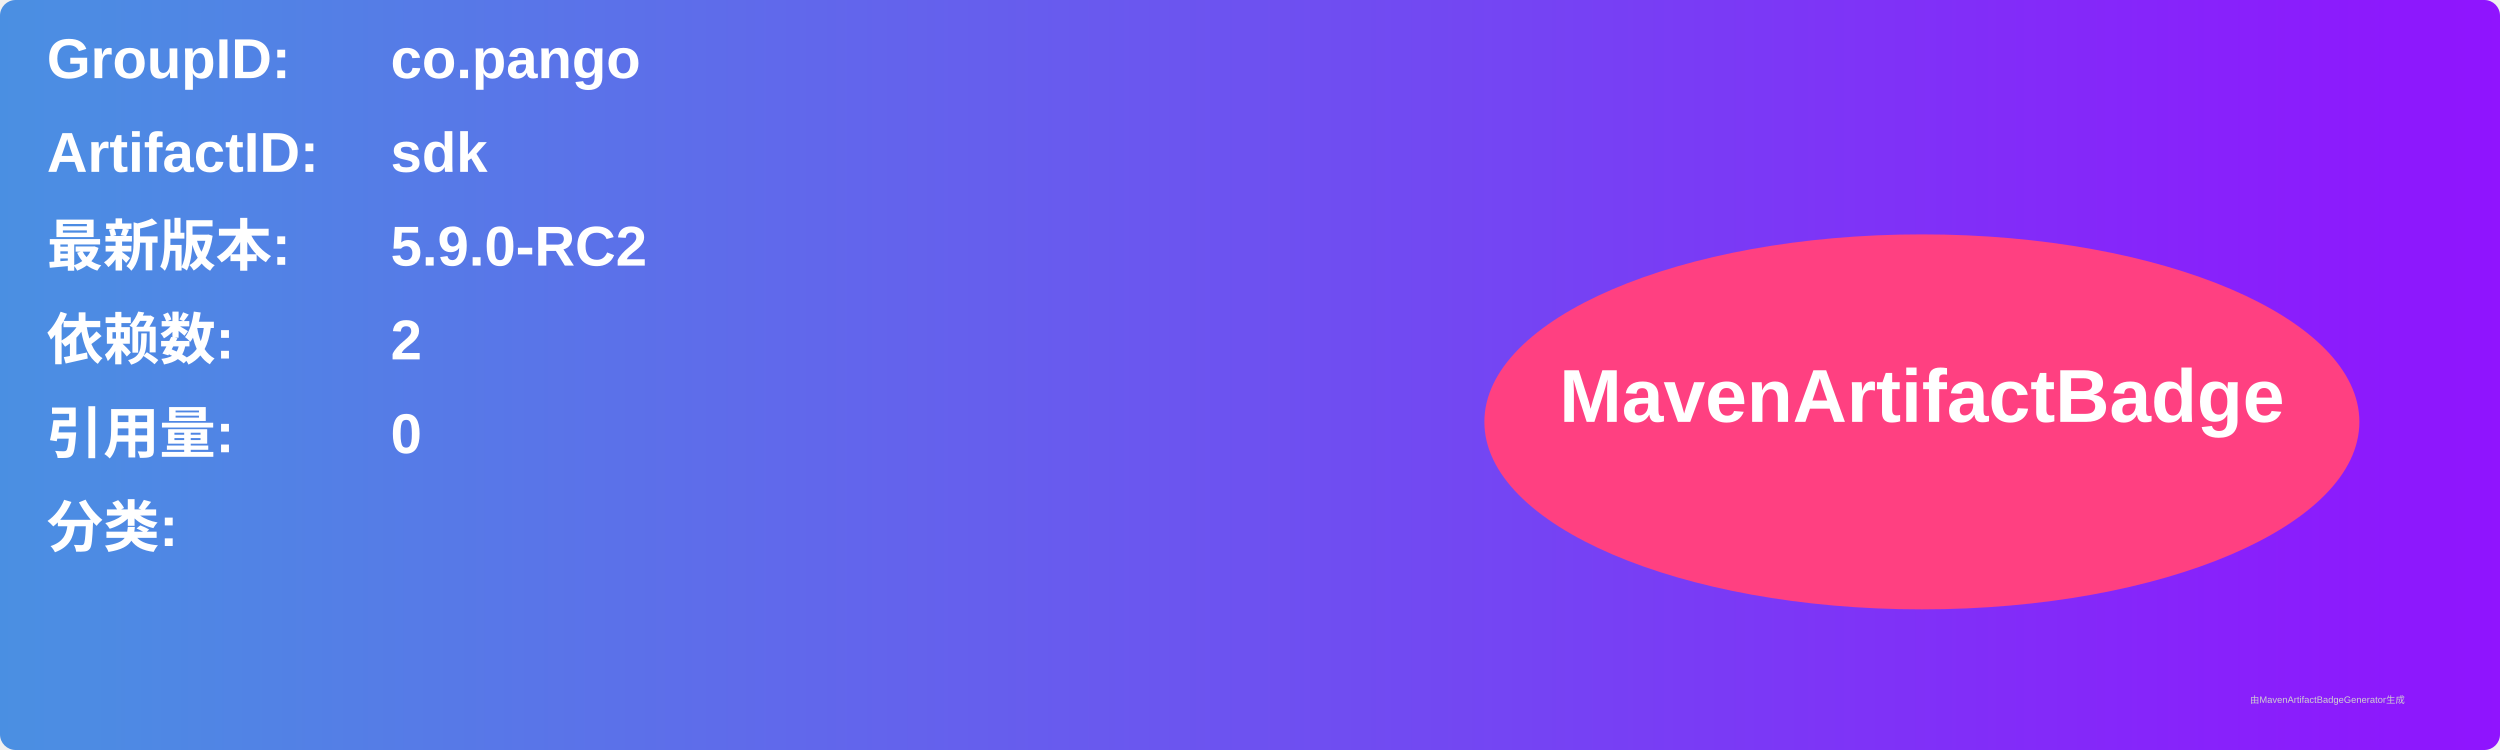
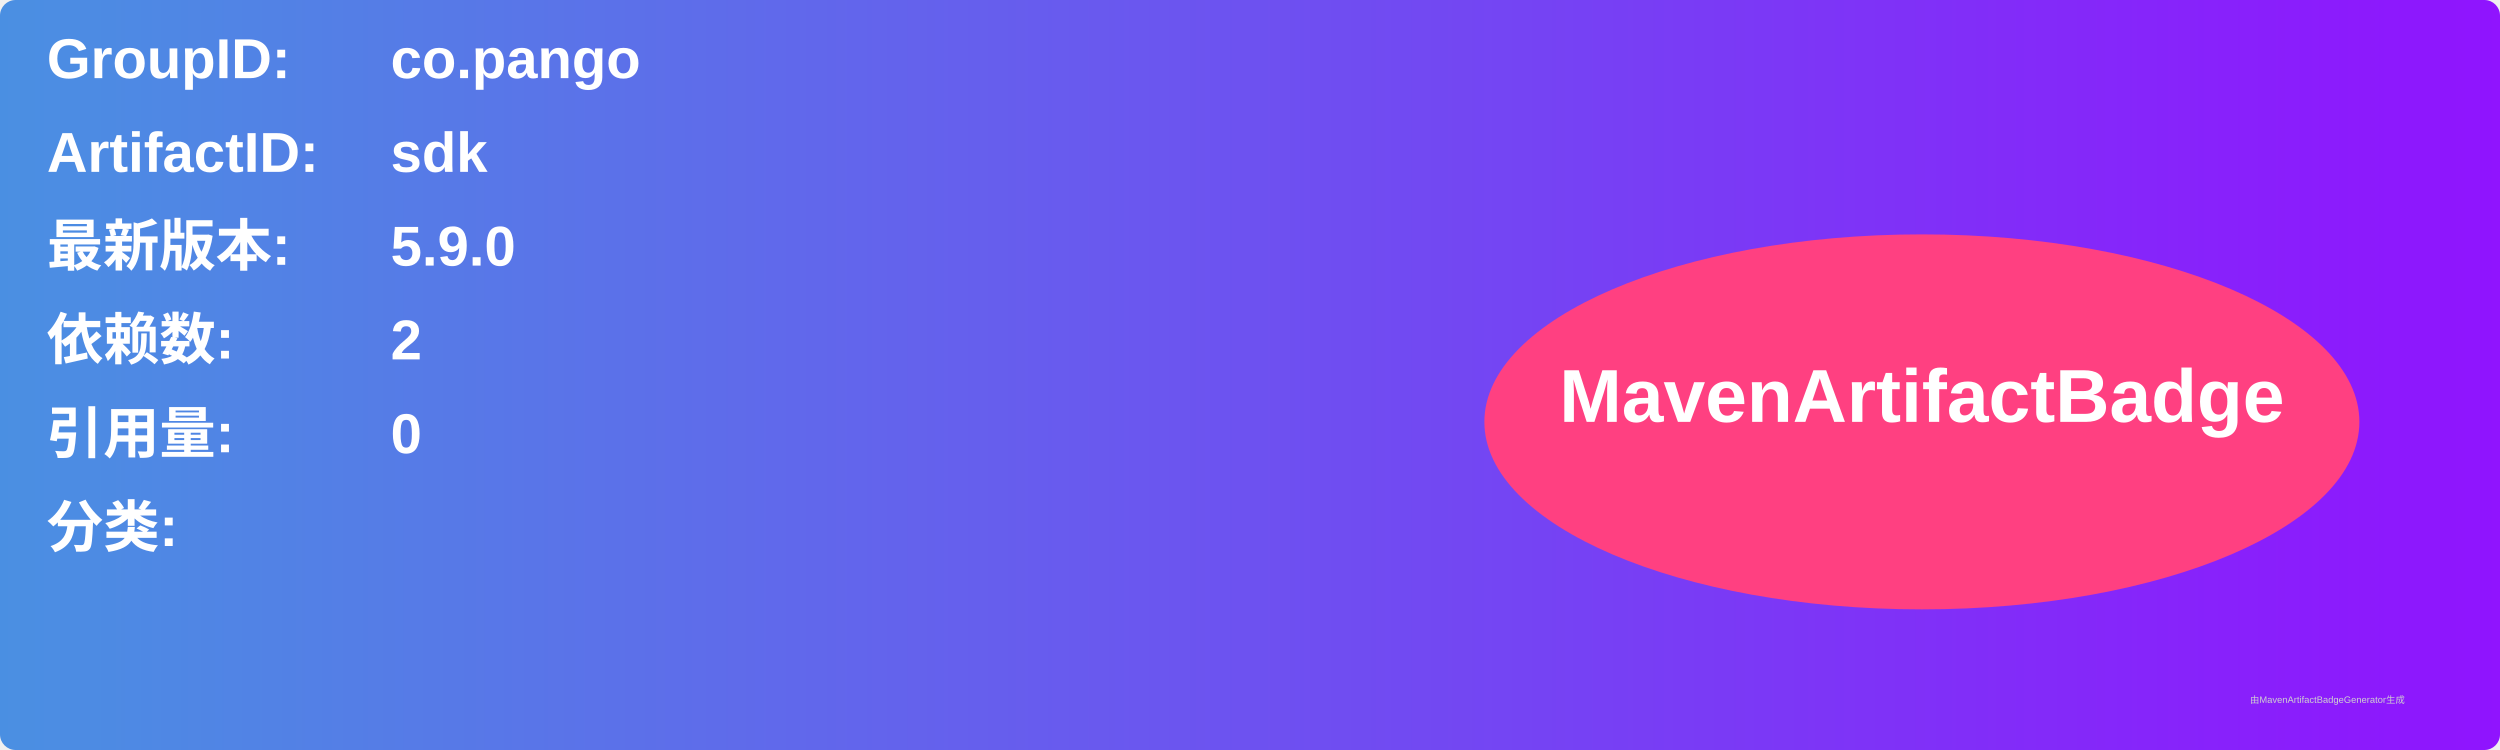
<svg xmlns="http://www.w3.org/2000/svg" width="800" height="240" viewBox="0 0 800 240">
  <linearGradient id="grad" x1="0%" y1="0%" x2="100%" y2="0%">
    <stop offset="0%" stop-color="#4a90e2" />
    <stop offset="100%" stop-color="#9013fe" />
  </linearGradient>
  <rect width="100%" height="100%" rx="5" ry="5" fill="url(#grad)" />
  <g transform="translate(15, 15)">
    <text x="0" y="10" font-family="Arial" font-size="18" fill="white" font-weight="bold" width="260">GroupID:</text>
    <text x="110" y="10" font-family="Arial" font-size="18" fill="white" font-weight="bold" width="460">co.pango</text>
    <text x="0" y="40" font-family="Arial" font-size="18" fill="white" font-weight="bold" width="260">ArtifactID:</text>
    <text x="110" y="40" font-family="Arial" font-size="18" fill="white" font-weight="bold" width="460">sdk</text>
    <text x="0" y="70" font-family="Arial" font-size="18" fill="white" font-weight="bold">最新版本:</text>
    <text x="110" y="70" font-family="Arial" font-size="18" fill="white" font-weight="bold">
-       <tspan font-weight="bold">5.9.0-RC2</tspan>
+       <tspan font-weight="bold">5.9.0</tspan>
    </text>
    <text x="0" y="100" font-family="Arial" font-size="18" fill="white" font-weight="bold">依赖数: </text>
    <text x="110" y="100" font-family="Arial" font-size="18" fill="white">
      <tspan font-weight="bold">2</tspan>
    </text>
    <text x="0" y="130" font-family="Arial" font-size="18" fill="white" font-weight="bold">引用量: </text>
    <text x="110" y="130" font-family="Arial" font-size="18" fill="white">
      <tspan font-weight="bold">0</tspan>
    </text>
    <text x="0" y="160" font-family="Arial" font-size="18" fill="white" font-weight="bold">分类:</text>
    <text x="10" y="190" font-family="Arial" font-size="10" fill="white">
      <tspan font-weight="bold" />
    </text>
    <ellipse cx="600" cy="120" rx="140" ry="60" fill="#ff4081" />
    <text x="600" y="120" text-anchor="middle" font-family="Arial" font-size="24" fill="white" font-weight="bold">MavenArtifactBadge</text>
  </g>
  <text x="720" y="225" font-family="Arial" font-size="3" fill="#d0d0d0">由MavenArtifactBadgeGenerator生成</text>
</svg>
